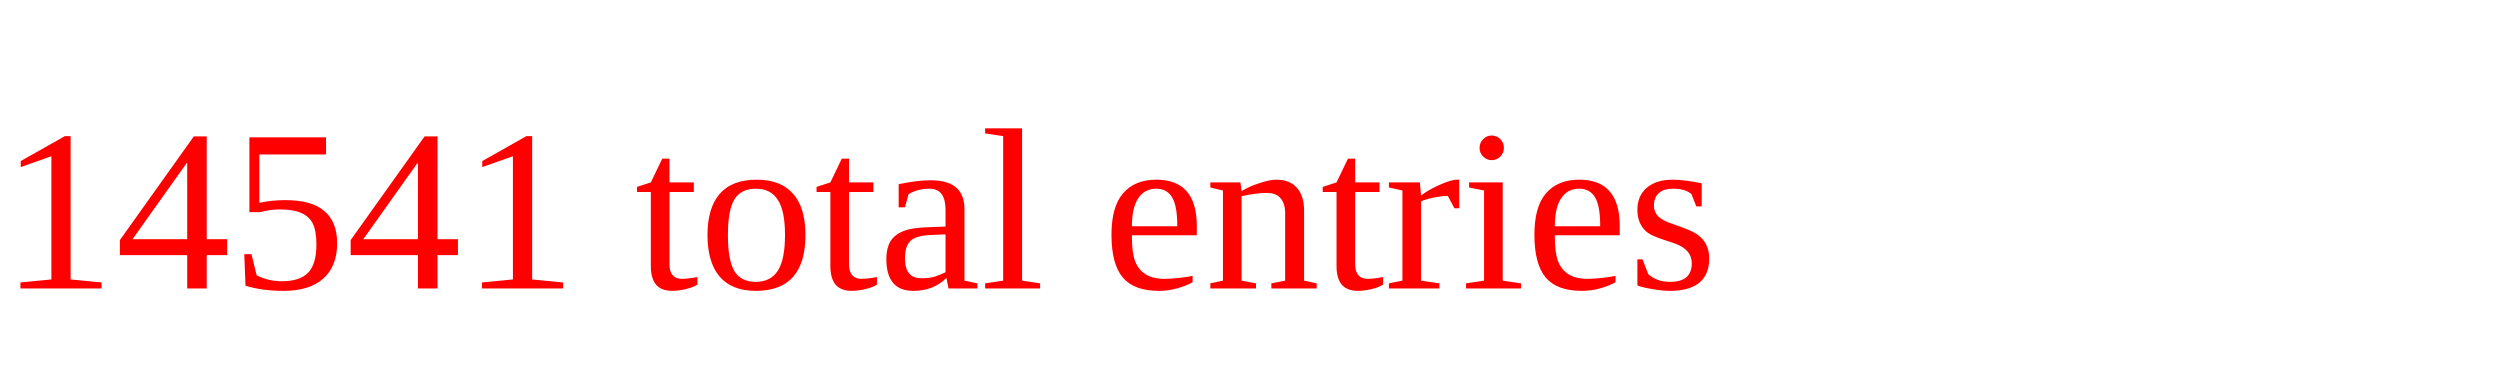
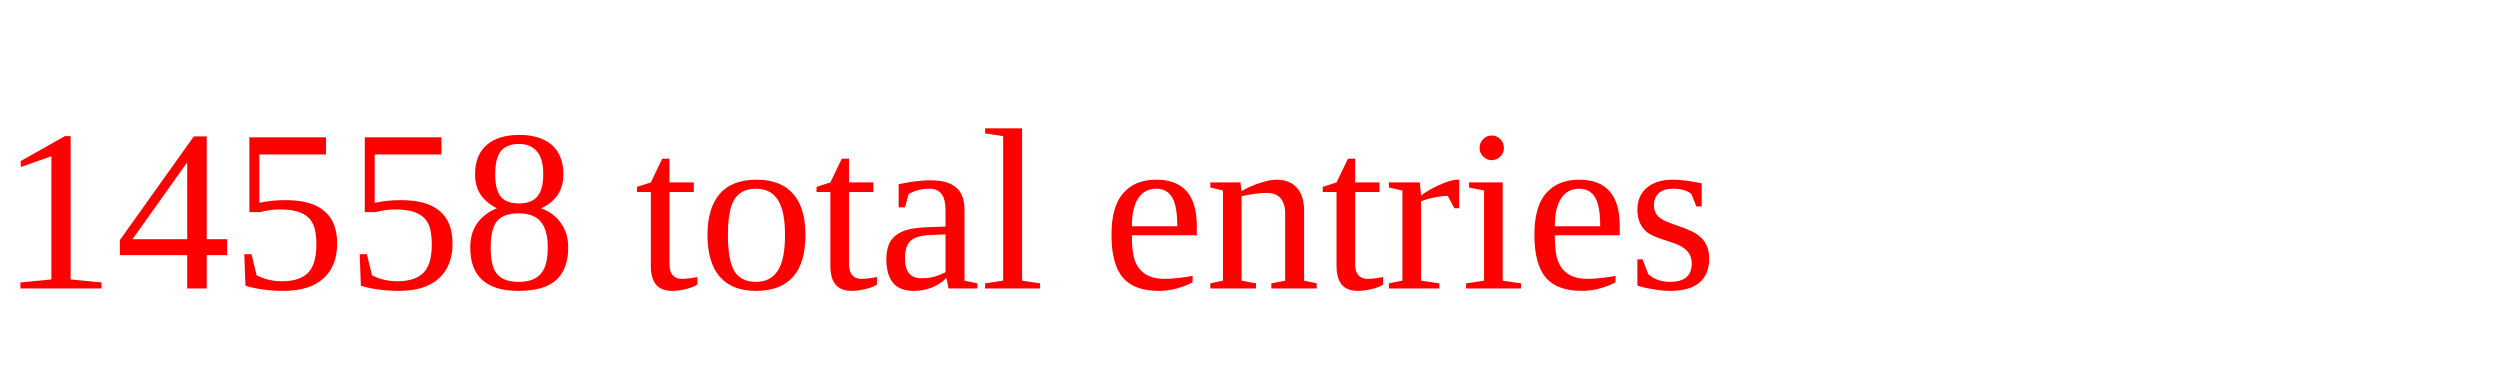
<svg xmlns="http://www.w3.org/2000/svg" height="20" width="130" version="1.1">
-   <text x="0" y="15" fill="red">14541 total entries</text>
+   <text x="0" y="15" fill="red">14558 total entries</text>
</svg>
